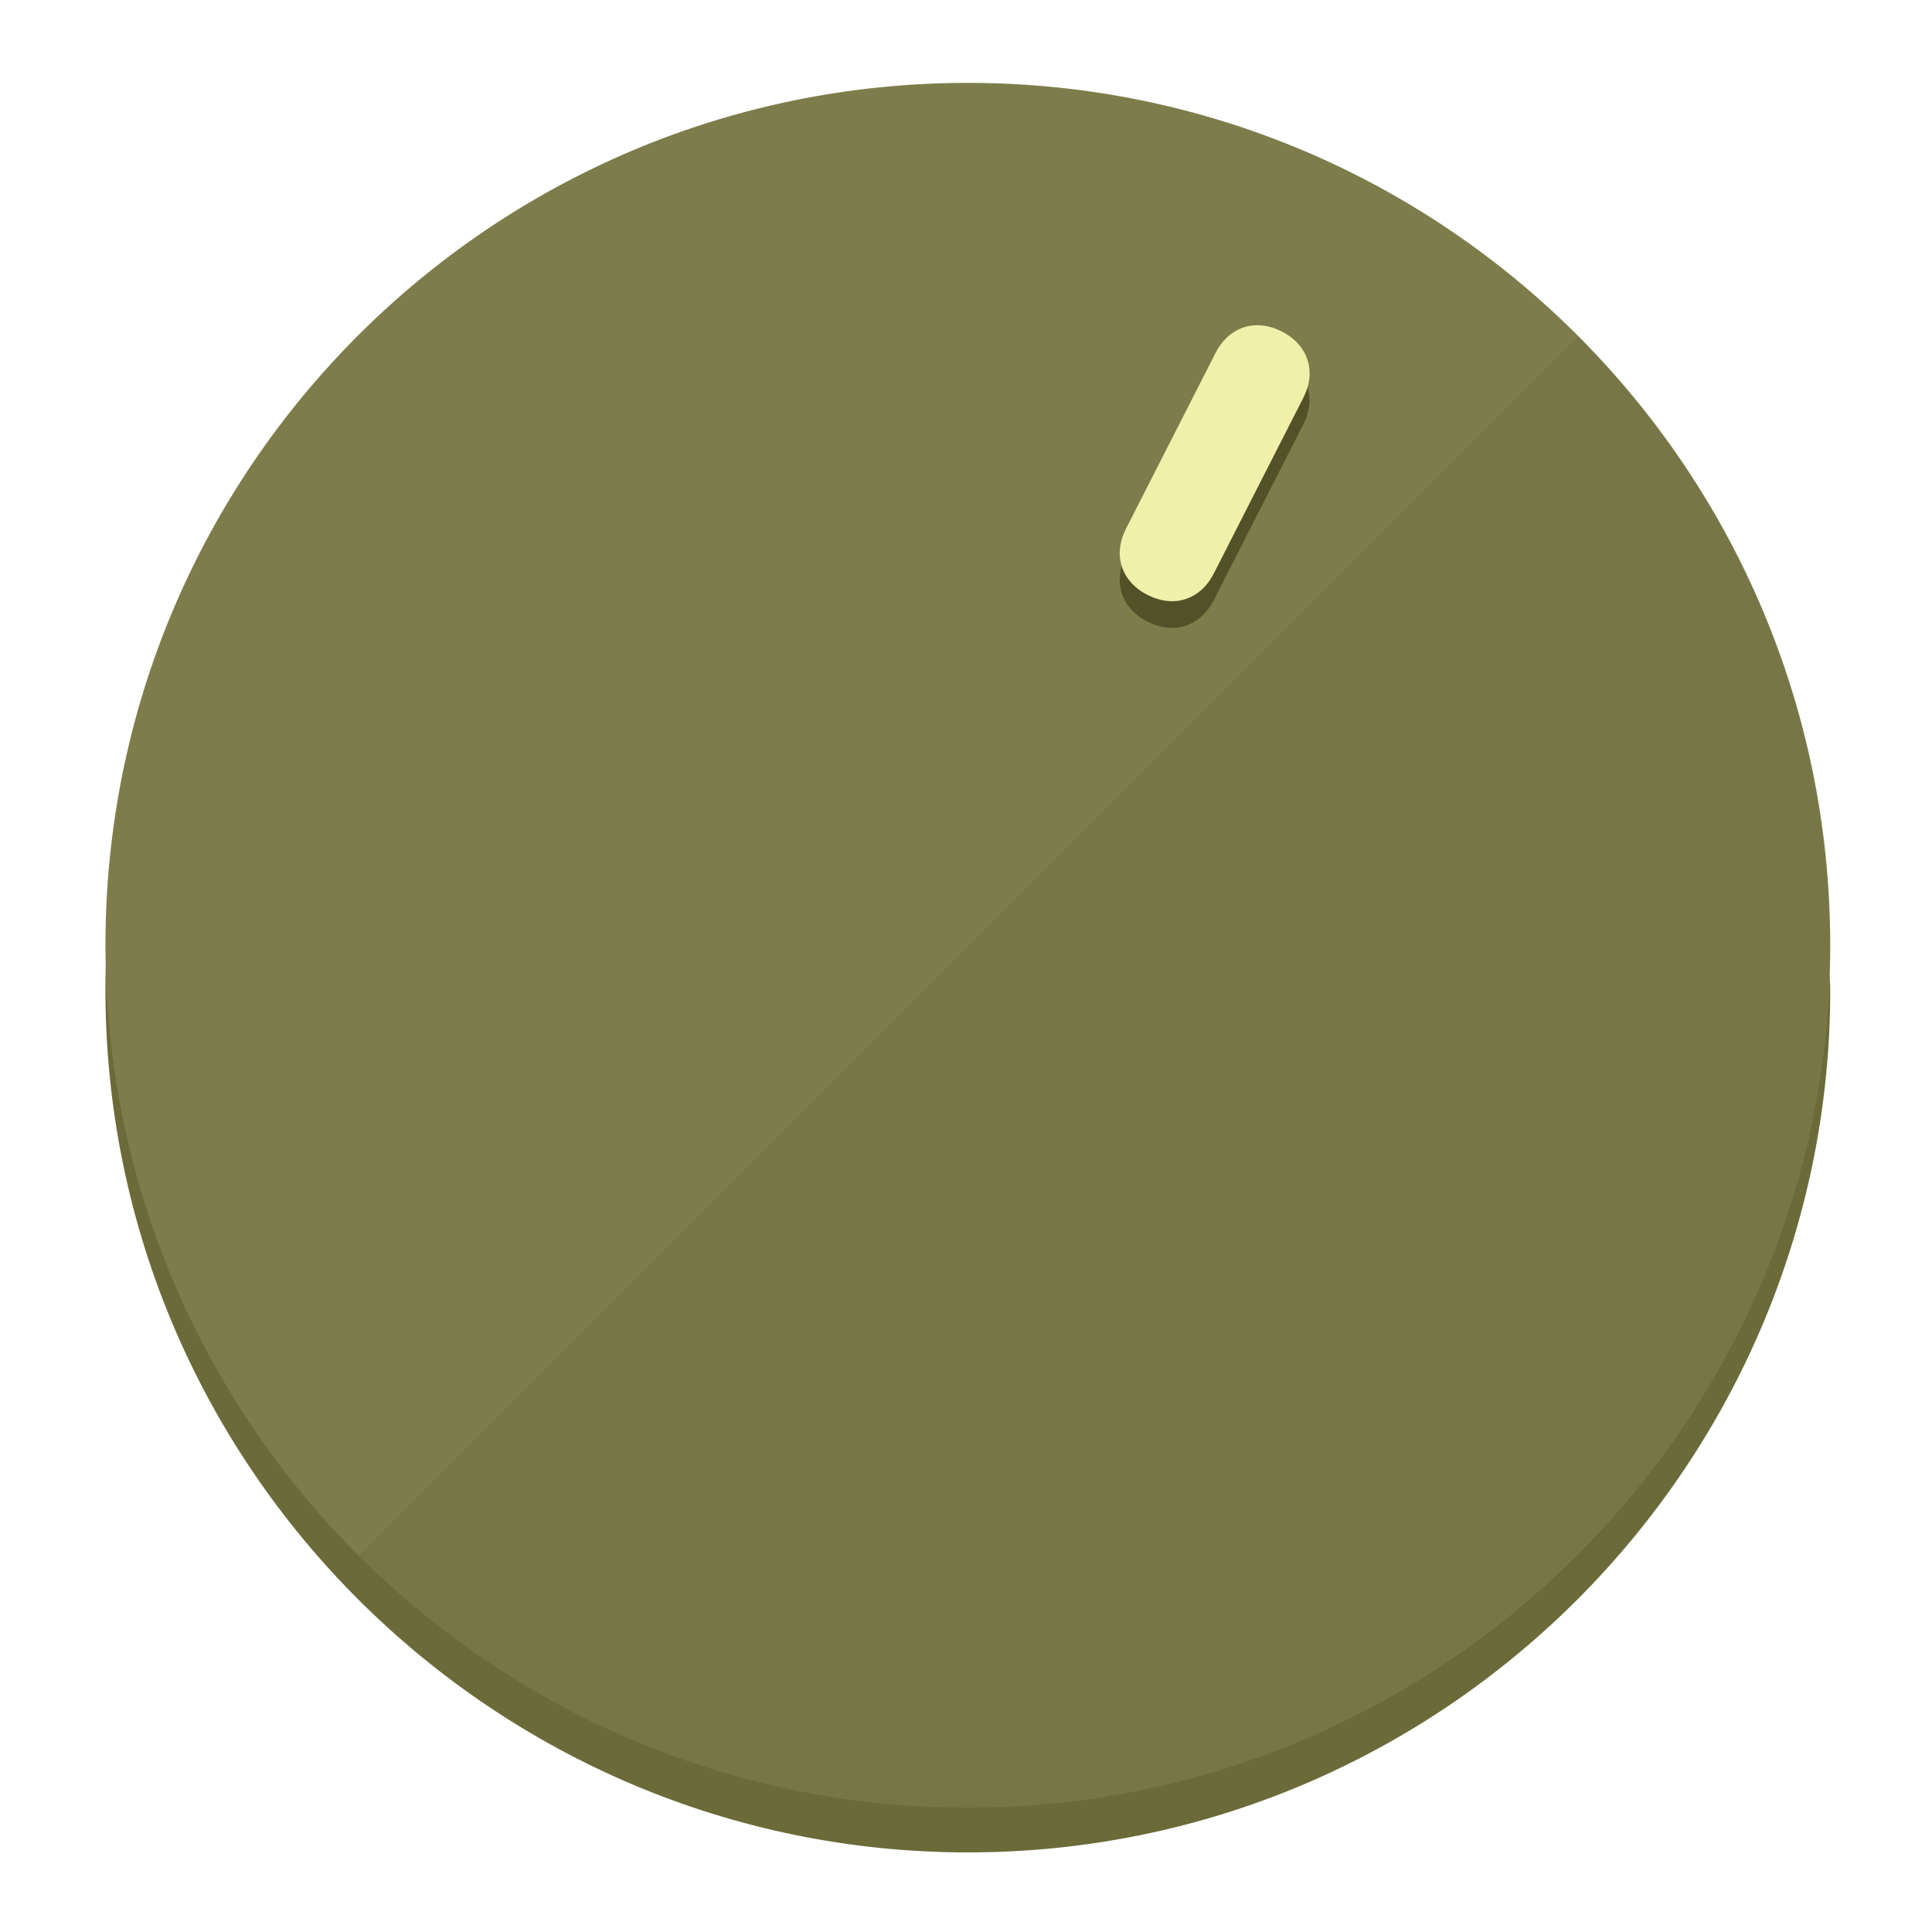
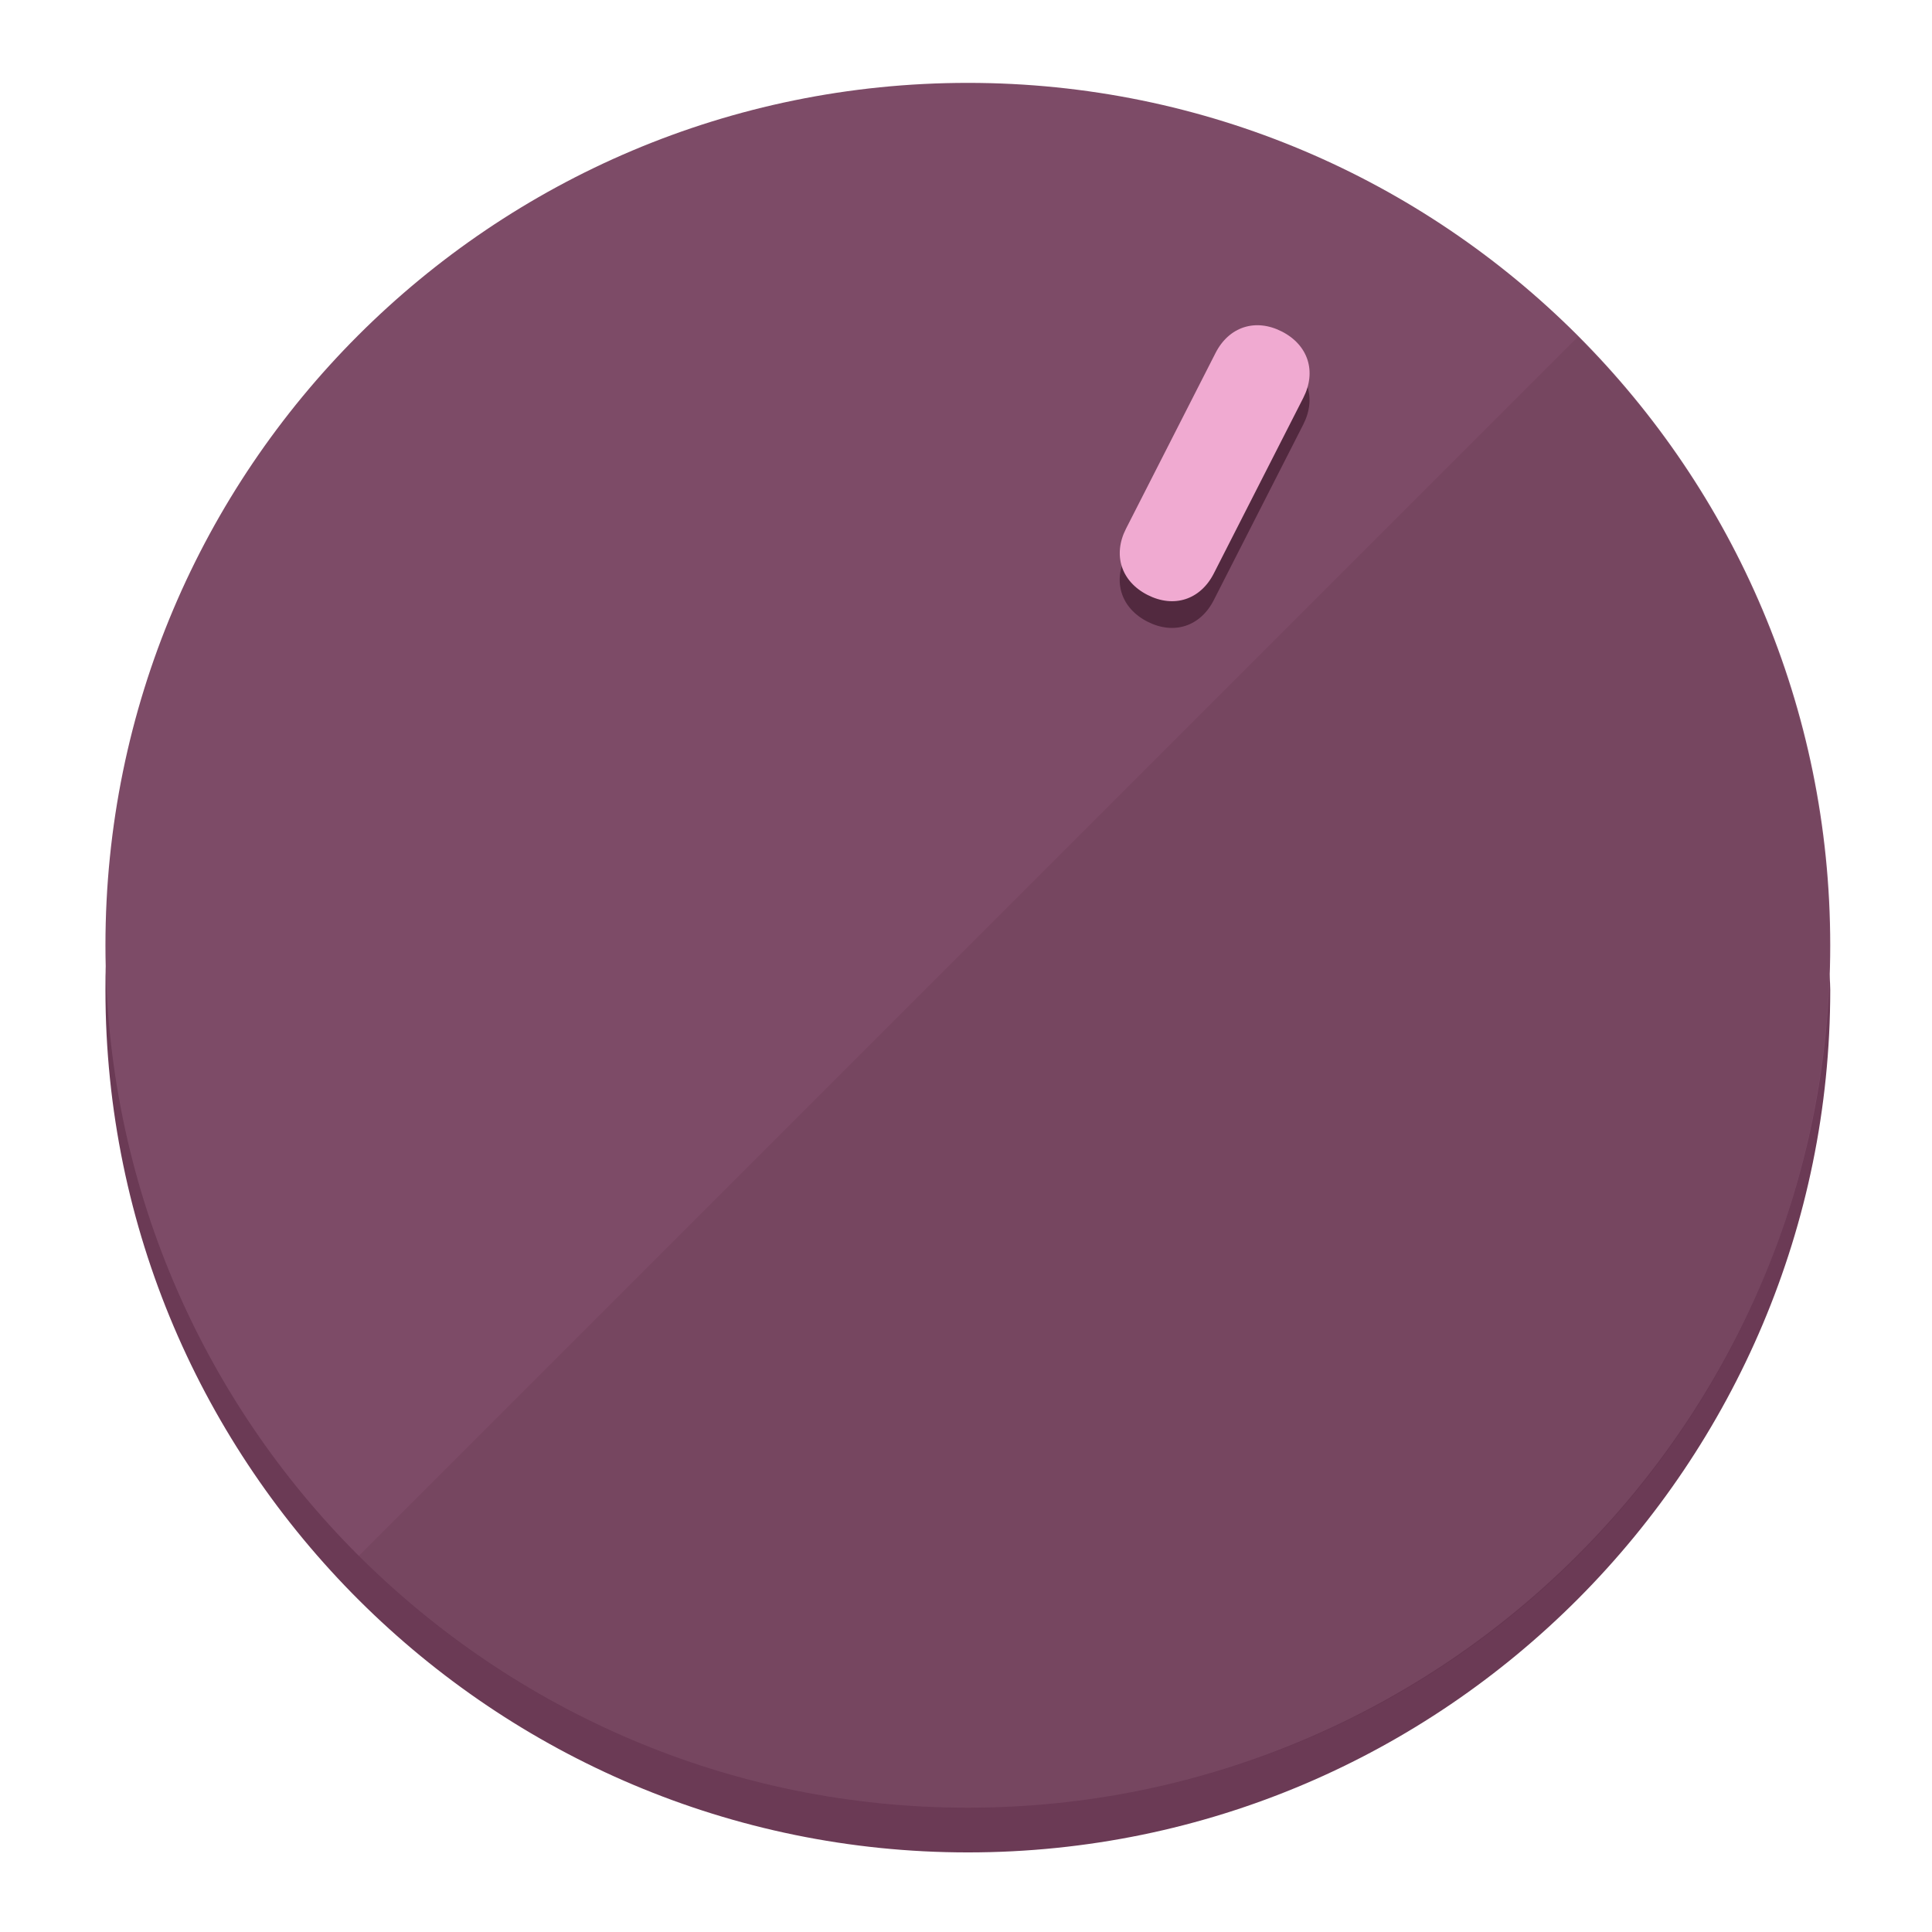
<svg xmlns="http://www.w3.org/2000/svg" height="120px" width="120px" version="1.1" id="Layer_1" viewBox="0 0 496.8 496.8" xml:space="preserve">
  <defs id="defs23" />
  <g id="g3158">
-     <path style="display:inline;fill:#6B6B3A;fill-opacity:1;stroke-width:1.584" d="m 248.875,445.92 c 116.582,0 212.89,-91.238 220.493,-205.286 0,5.069 1.267,8.87 1.267,13.939 0,121.651 -98.842,221.76 -221.76,221.76 -121.651,0 -221.76,-98.842 -221.76,-221.76 0,-5.069 0,-8.87 1.267,-13.939 7.603,114.048 103.91,205.286 220.493,205.286 z" id="path8" />
-     <circle style="display:inline;fill:#7D7D4B;fill-opacity:1;stroke-width:1.584" cx="248.875" cy="243.071" r="221.76" id="circle12" />
-     <path style="display:inline;fill:#525229;fill-opacity:0.154;stroke-width:1.587" d="m 405.744,86.606 c 86.308,86.308 86.308,227.193 0,313.5 -86.308,86.308 -227.193,86.308 -313.5,0" id="path14" />
+     <path style="display:inline;fill:#6B3A55;fill-opacity:1;stroke-width:1.584" d="m 248.875,445.92 c 116.582,0 212.89,-91.238 220.493,-205.286 0,5.069 1.267,8.87 1.267,13.939 0,121.651 -98.842,221.76 -221.76,221.76 -121.651,0 -221.76,-98.842 -221.76,-221.76 0,-5.069 0,-8.87 1.267,-13.939 7.603,114.048 103.91,205.286 220.493,205.286 z" id="path8" />
+     <circle style="display:inline;fill:#7D4B67;fill-opacity:1;stroke-width:1.584" cx="248.875" cy="243.071" r="221.76" id="circle12" />
+     <path style="display:inline;fill:#52293F;fill-opacity:0.154;stroke-width:1.587" d="m 405.744,86.606 c 86.308,86.308 86.308,227.193 0,313.5 -86.308,86.308 -227.193,86.308 -313.5,0" id="path14" />
  </g>
  <g id="g3198">
    <circle style="display:none;fill:#000000;fill-opacity:0;stroke-width:1.584" cx="331.97" cy="104.232" r="221.76" id="circle12-3" transform="rotate(27)" />
-     <path style="display:inline;fill:#525229;fill-opacity:1;stroke-width:1.584" d="m 312.114,154.319 c -3.452,6.774 -10.269,8.99 -17.044,5.538 v 0 c -6.775,-3.452 -8.99,-10.269 -5.538,-17.044 l 23.012,-45.163 c 3.452,-6.774 10.269,-8.99 17.044,-5.538 v 0 c 6.774,3.452 8.99,10.269 5.538,17.044 z" id="path3789" />
-     <path style="display:inline;fill:#F0F0AA;stroke-width:1.584" d="m 312.13,147.448 c -3.452,6.775 -10.269,8.99 -17.044,5.538 v 0 c -6.774,-3.452 -8.99,-10.269 -5.538,-17.044 l 23.012,-45.163 c 3.452,-6.775 10.269,-8.99 17.044,-5.538 v 0 c 6.775,3.452 8.99,10.269 5.538,17.044 z" id="path915" />
+     <path style="display:inline;fill:#52293F;fill-opacity:1;stroke-width:1.584" d="m 312.114,154.319 c -3.452,6.774 -10.269,8.99 -17.044,5.538 v 0 c -6.775,-3.452 -8.99,-10.269 -5.538,-17.044 l 23.012,-45.163 c 3.452,-6.774 10.269,-8.99 17.044,-5.538 v 0 c 6.774,3.452 8.99,10.269 5.538,17.044 z" id="path3789" />
+     <path style="display:inline;fill:#F0AAD1;stroke-width:1.584" d="m 312.13,147.448 c -3.452,6.775 -10.269,8.99 -17.044,5.538 v 0 c -6.774,-3.452 -8.99,-10.269 -5.538,-17.044 l 23.012,-45.163 c 3.452,-6.775 10.269,-8.99 17.044,-5.538 v 0 c 6.775,3.452 8.99,10.269 5.538,17.044 z" id="path915" />
  </g>
</svg>
